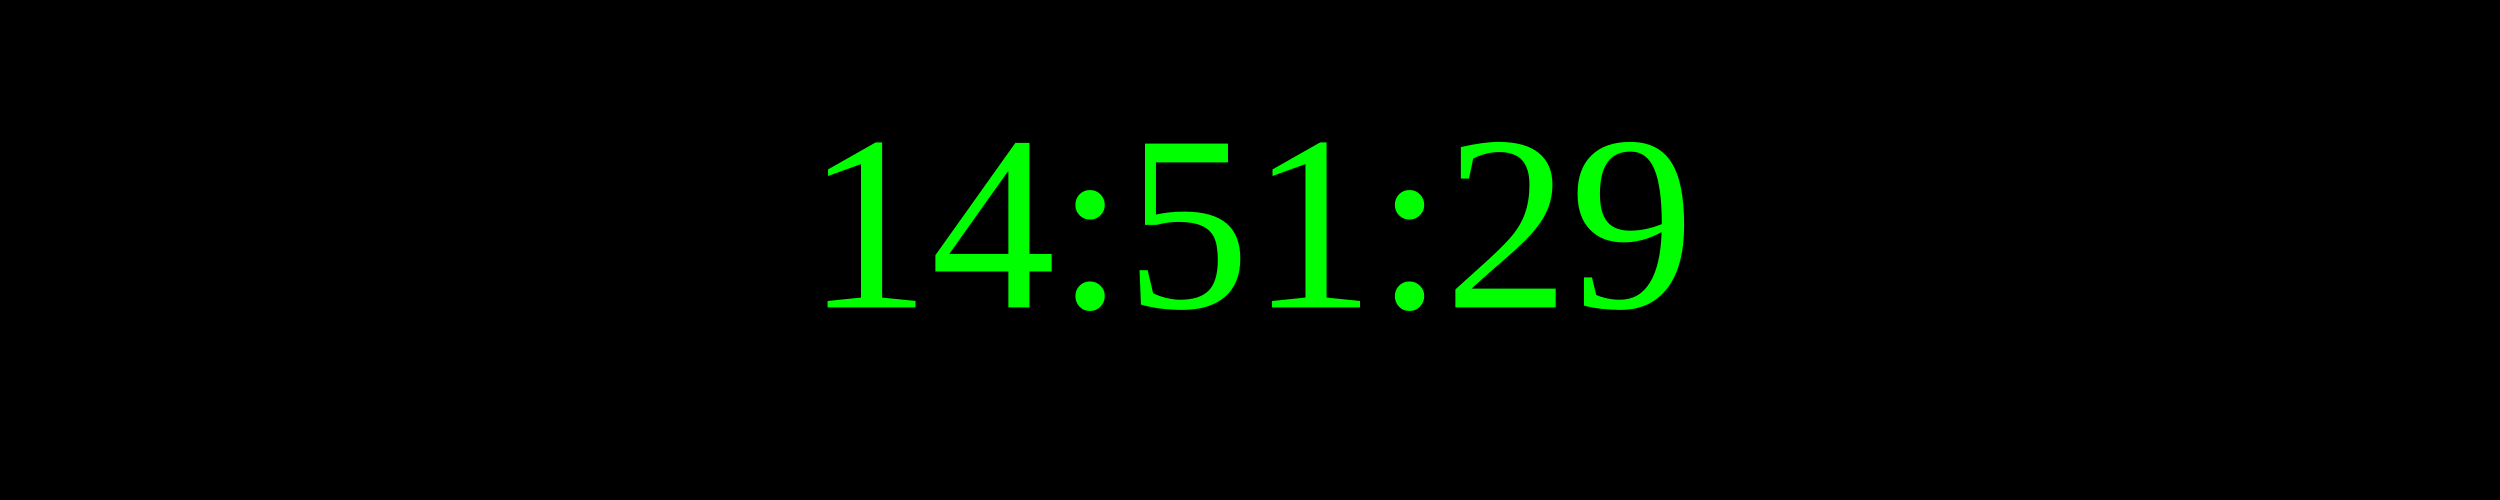
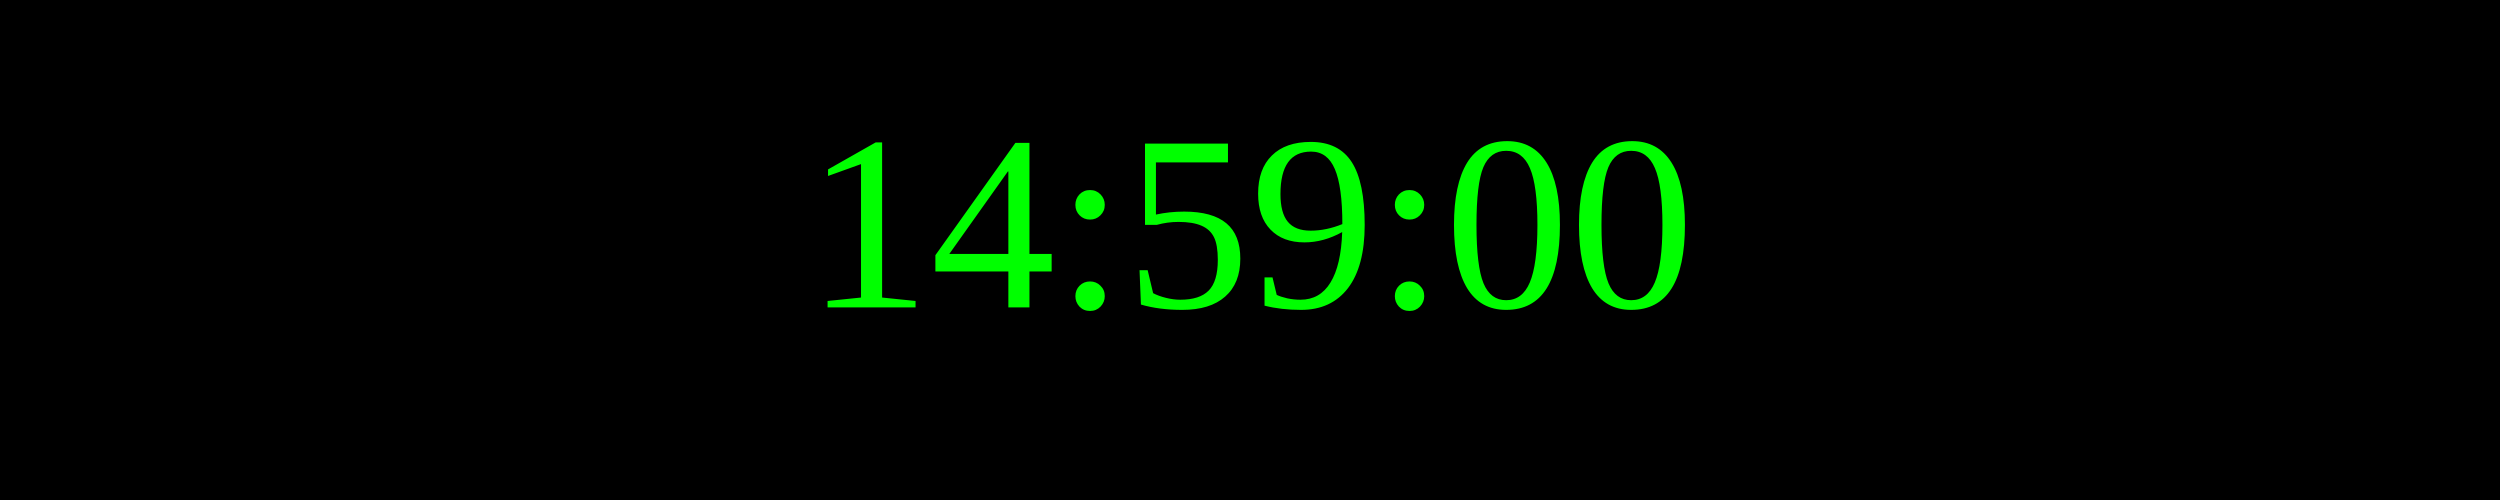
<svg xmlns="http://www.w3.org/2000/svg" width="250" height="50">
  <rect width="100%" height="100%" fill="black" />
  <text x="50%" y="50%" font-size="25" fill="lime" text-anchor="middle" dominant-baseline="middle">
- 14:51:29
+ 14:59:00
</text>
</svg>
